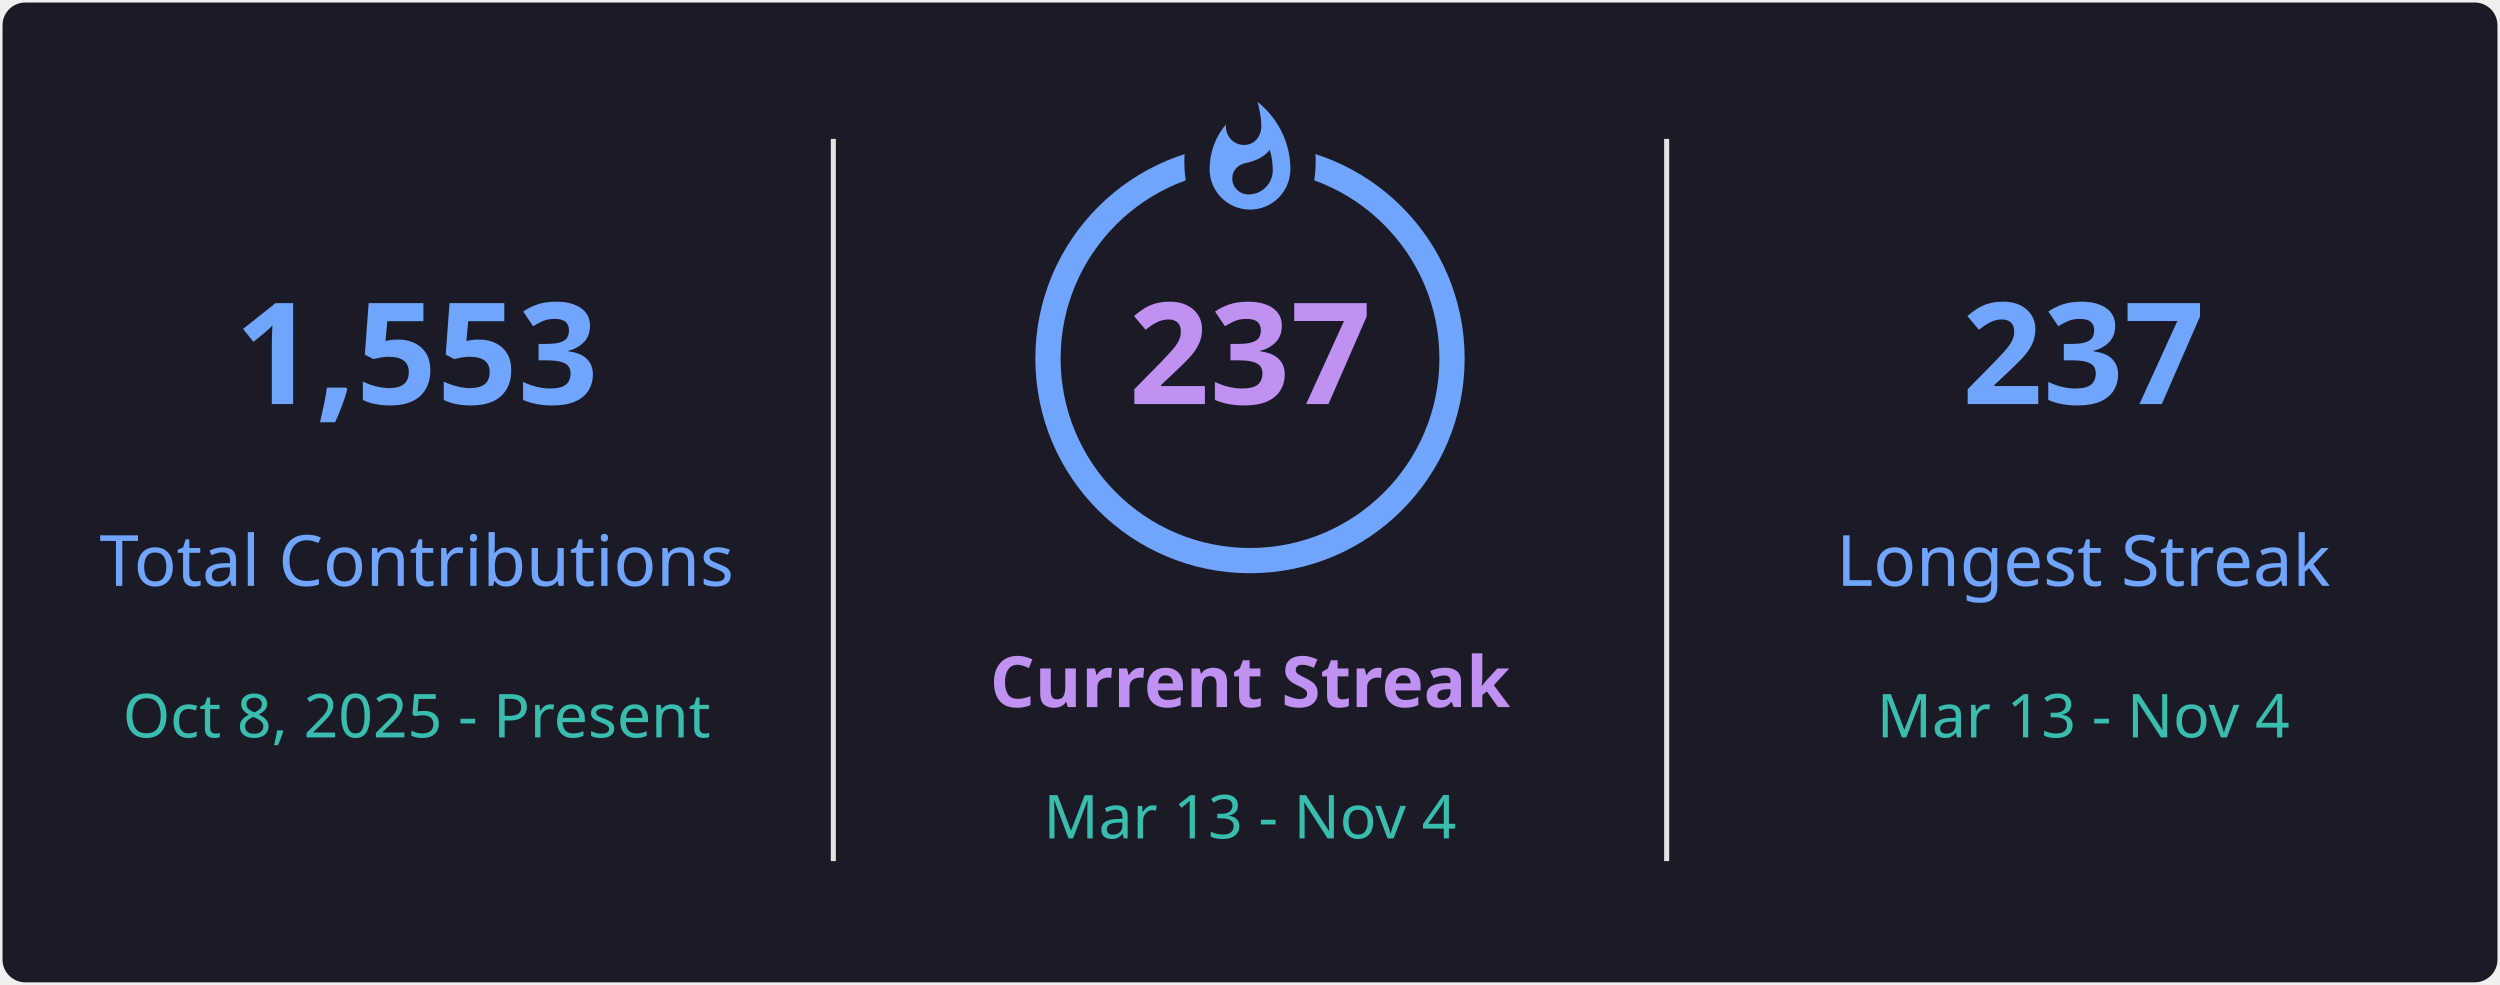
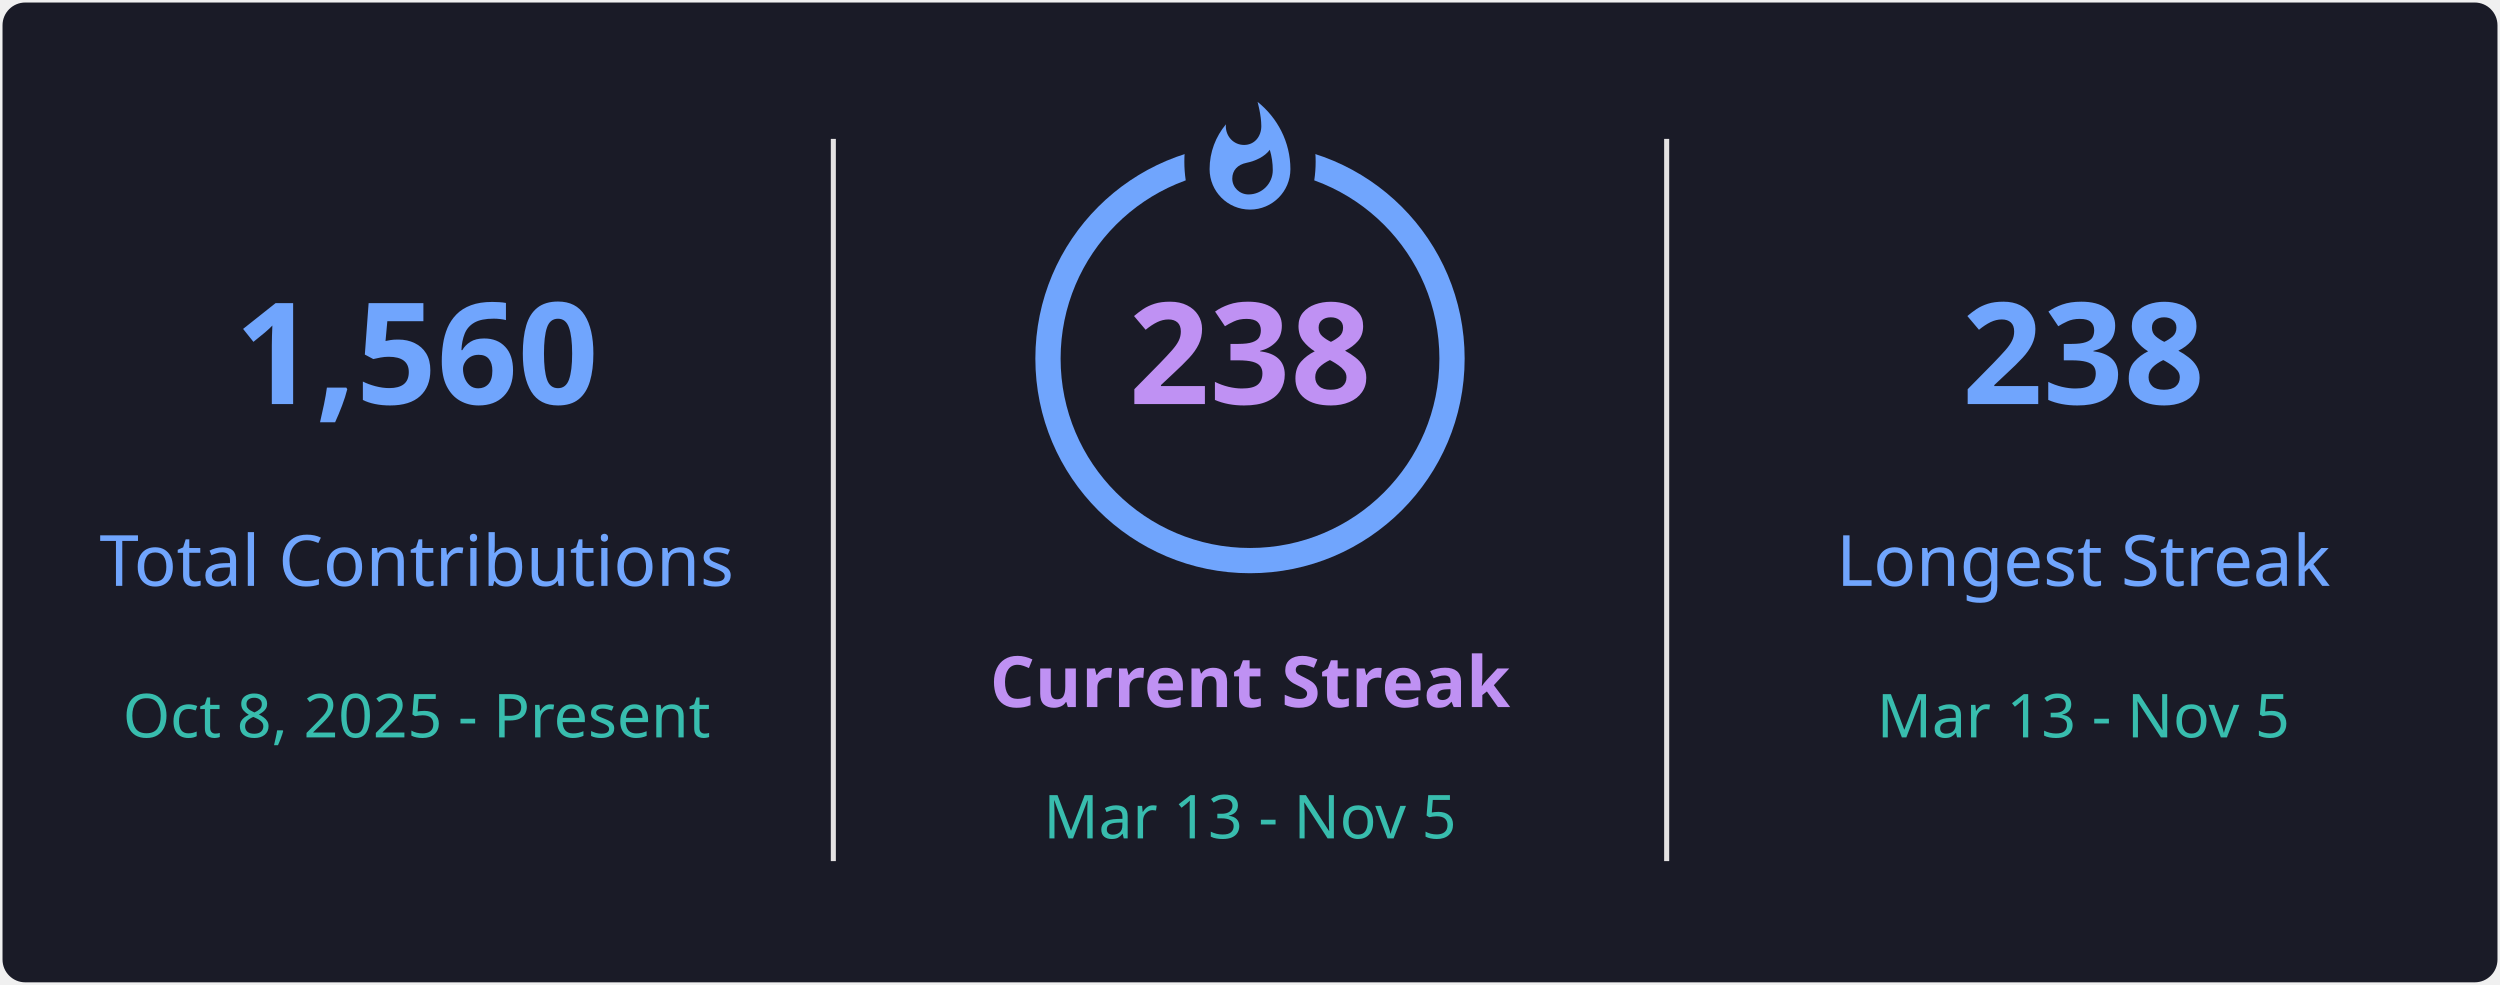
<svg xmlns="http://www.w3.org/2000/svg" style="isolation: isolate" viewBox="0 0 495 195" width="495px" height="195px" direction="ltr">
  <defs>
    <clipPath id="outer_rectangle">
      <rect width="495" height="195" rx="4.5" />
    </clipPath>
    <mask id="mask_out_ring_behind_fire">
      <rect width="495" height="195" fill="white" />
      <ellipse id="mask-ellipse" cx="247.5" cy="32" rx="13" ry="18" fill="black" />
    </mask>
  </defs>
  <g clip-path="url(#outer_rectangle)">
    <g style="isolation: isolate">
      <rect stroke="#000000" stroke-opacity="0" fill="#1A1B27" rx="4.5" x="0.5" y="0.5" width="494" height="194" />
    </g>
    <g style="isolation: isolate">
      <line x1="165" y1="28" x2="165" y2="170" vector-effect="non-scaling-stroke" stroke-width="1" stroke="#E4E2E2" stroke-linejoin="miter" stroke-linecap="square" stroke-miterlimit="3" />
      <line x1="330" y1="28" x2="330" y2="170" vector-effect="non-scaling-stroke" stroke-width="1" stroke="#E4E2E2" stroke-linejoin="miter" stroke-linecap="square" stroke-miterlimit="3" />
    </g>
    <g style="isolation: isolate">
      <g transform="translate(82.5, 48)">
        <text x="0" y="32" stroke-width="0" text-anchor="middle" fill="#70A5FD" stroke="none" font-family="&quot;Segoe UI&quot;, Ubuntu, sans-serif" font-weight="700" font-size="28px" font-style="normal" style="opacity: 1; opacity: 1;">
-                         1,553
+                         1,560
                    </text>
      </g>
      <g transform="translate(82.5, 84)">
        <text x="0" y="32" stroke-width="0" text-anchor="middle" fill="#70A5FD" stroke="none" font-family="&quot;Segoe UI&quot;, Ubuntu, sans-serif" font-weight="400" font-size="14px" font-style="normal" style="opacity: 1; opacity: 1;">
                        Total Contributions
                    </text>
      </g>
      <g transform="translate(82.5, 114)">
        <text x="0" y="32" stroke-width="0" text-anchor="middle" fill="#38BDAE" stroke="none" font-family="&quot;Segoe UI&quot;, Ubuntu, sans-serif" font-weight="400" font-size="12px" font-style="normal" style="opacity: 1; opacity: 1;">
                        Oct 8, 2025 - Present
                    </text>
      </g>
    </g>
    <g style="isolation: isolate">
      <g transform="translate(247.5, 108)">
        <text x="0" y="32" stroke-width="0" text-anchor="middle" fill="#BF91F3" stroke="none" font-family="&quot;Segoe UI&quot;, Ubuntu, sans-serif" font-weight="700" font-size="14px" font-style="normal" style="opacity: 1; opacity: 1;">
                        Current Streak
                    </text>
      </g>
      <g transform="translate(247.5, 145)">
        <text x="0" y="21" stroke-width="0" text-anchor="middle" fill="#38BDAE" stroke="none" font-family="&quot;Segoe UI&quot;, Ubuntu, sans-serif" font-weight="400" font-size="12px" font-style="normal" style="opacity: 1; opacity: 1;">
-                         Mar 13 - Nov 4
+                         Mar 13 - Nov 5
                    </text>
      </g>
      <g mask="url(#mask_out_ring_behind_fire)">
        <circle cx="247.5" cy="71" r="40" fill="none" stroke="#70A5FD" stroke-width="5" style="opacity: 1; opacity: 1;" />
      </g>
      <g transform="translate(247.5, 19.5)" stroke-opacity="0" style="opacity: 1; opacity: 1;">
        <path d="M -12 -0.5 L 15 -0.5 L 15 23.5 L -12 23.5 L -12 -0.5 Z" fill="none" />
        <path d="M 1.5 0.67 C 1.5 0.67 2.24 3.32 2.24 5.47 C 2.24 7.53 0.89 9.2 -1.17 9.2 C -3.23 9.2 -4.79 7.53 -4.79 5.47 L -4.76 5.11 C -6.78 7.51 -8 10.62 -8 13.99 C -8 18.41 -4.42 22 0 22 C 4.42 22 8 18.41 8 13.99 C 8 8.6 5.41 3.79 1.5 0.67 Z M -0.29 19 C -2.07 19 -3.51 17.6 -3.51 15.86 C -3.51 14.24 -2.46 13.1 -0.7 12.74 C 1.07 12.38 2.9 11.53 3.92 10.16 C 4.31 11.45 4.51 12.81 4.51 14.2 C 4.51 16.85 2.36 19 -0.29 19 Z" fill="#70A5FD" stroke-opacity="0" />
      </g>
      <g transform="translate(247.5, 48)">
        <text x="0" y="32" stroke-width="0" text-anchor="middle" fill="#BF91F3" stroke="none" font-family="&quot;Segoe UI&quot;, Ubuntu, sans-serif" font-weight="700" font-size="28px" font-style="normal" style="font-size: 28px;">
-                         237
+                         238
                    </text>
      </g>
    </g>
    <g style="isolation: isolate">
      <g transform="translate(412.5, 48)">
        <text x="0" y="32" stroke-width="0" text-anchor="middle" fill="#70A5FD" stroke="none" font-family="&quot;Segoe UI&quot;, Ubuntu, sans-serif" font-weight="700" font-size="28px" font-style="normal" style="opacity: 1; opacity: 1;">
-                         237
+                         238
                    </text>
      </g>
      <g transform="translate(412.5, 84)">
        <text x="0" y="32" stroke-width="0" text-anchor="middle" fill="#70A5FD" stroke="none" font-family="&quot;Segoe UI&quot;, Ubuntu, sans-serif" font-weight="400" font-size="14px" font-style="normal" style="opacity: 1; opacity: 1;">
                        Longest Streak
                    </text>
      </g>
      <g transform="translate(412.5, 114)">
        <text x="0" y="32" stroke-width="0" text-anchor="middle" fill="#38BDAE" stroke="none" font-family="&quot;Segoe UI&quot;, Ubuntu, sans-serif" font-weight="400" font-size="12px" font-style="normal" style="opacity: 1; opacity: 1;">
-                         Mar 13 - Nov 4
+                         Mar 13 - Nov 5
                    </text>
      </g>
    </g>
  </g>
</svg>
